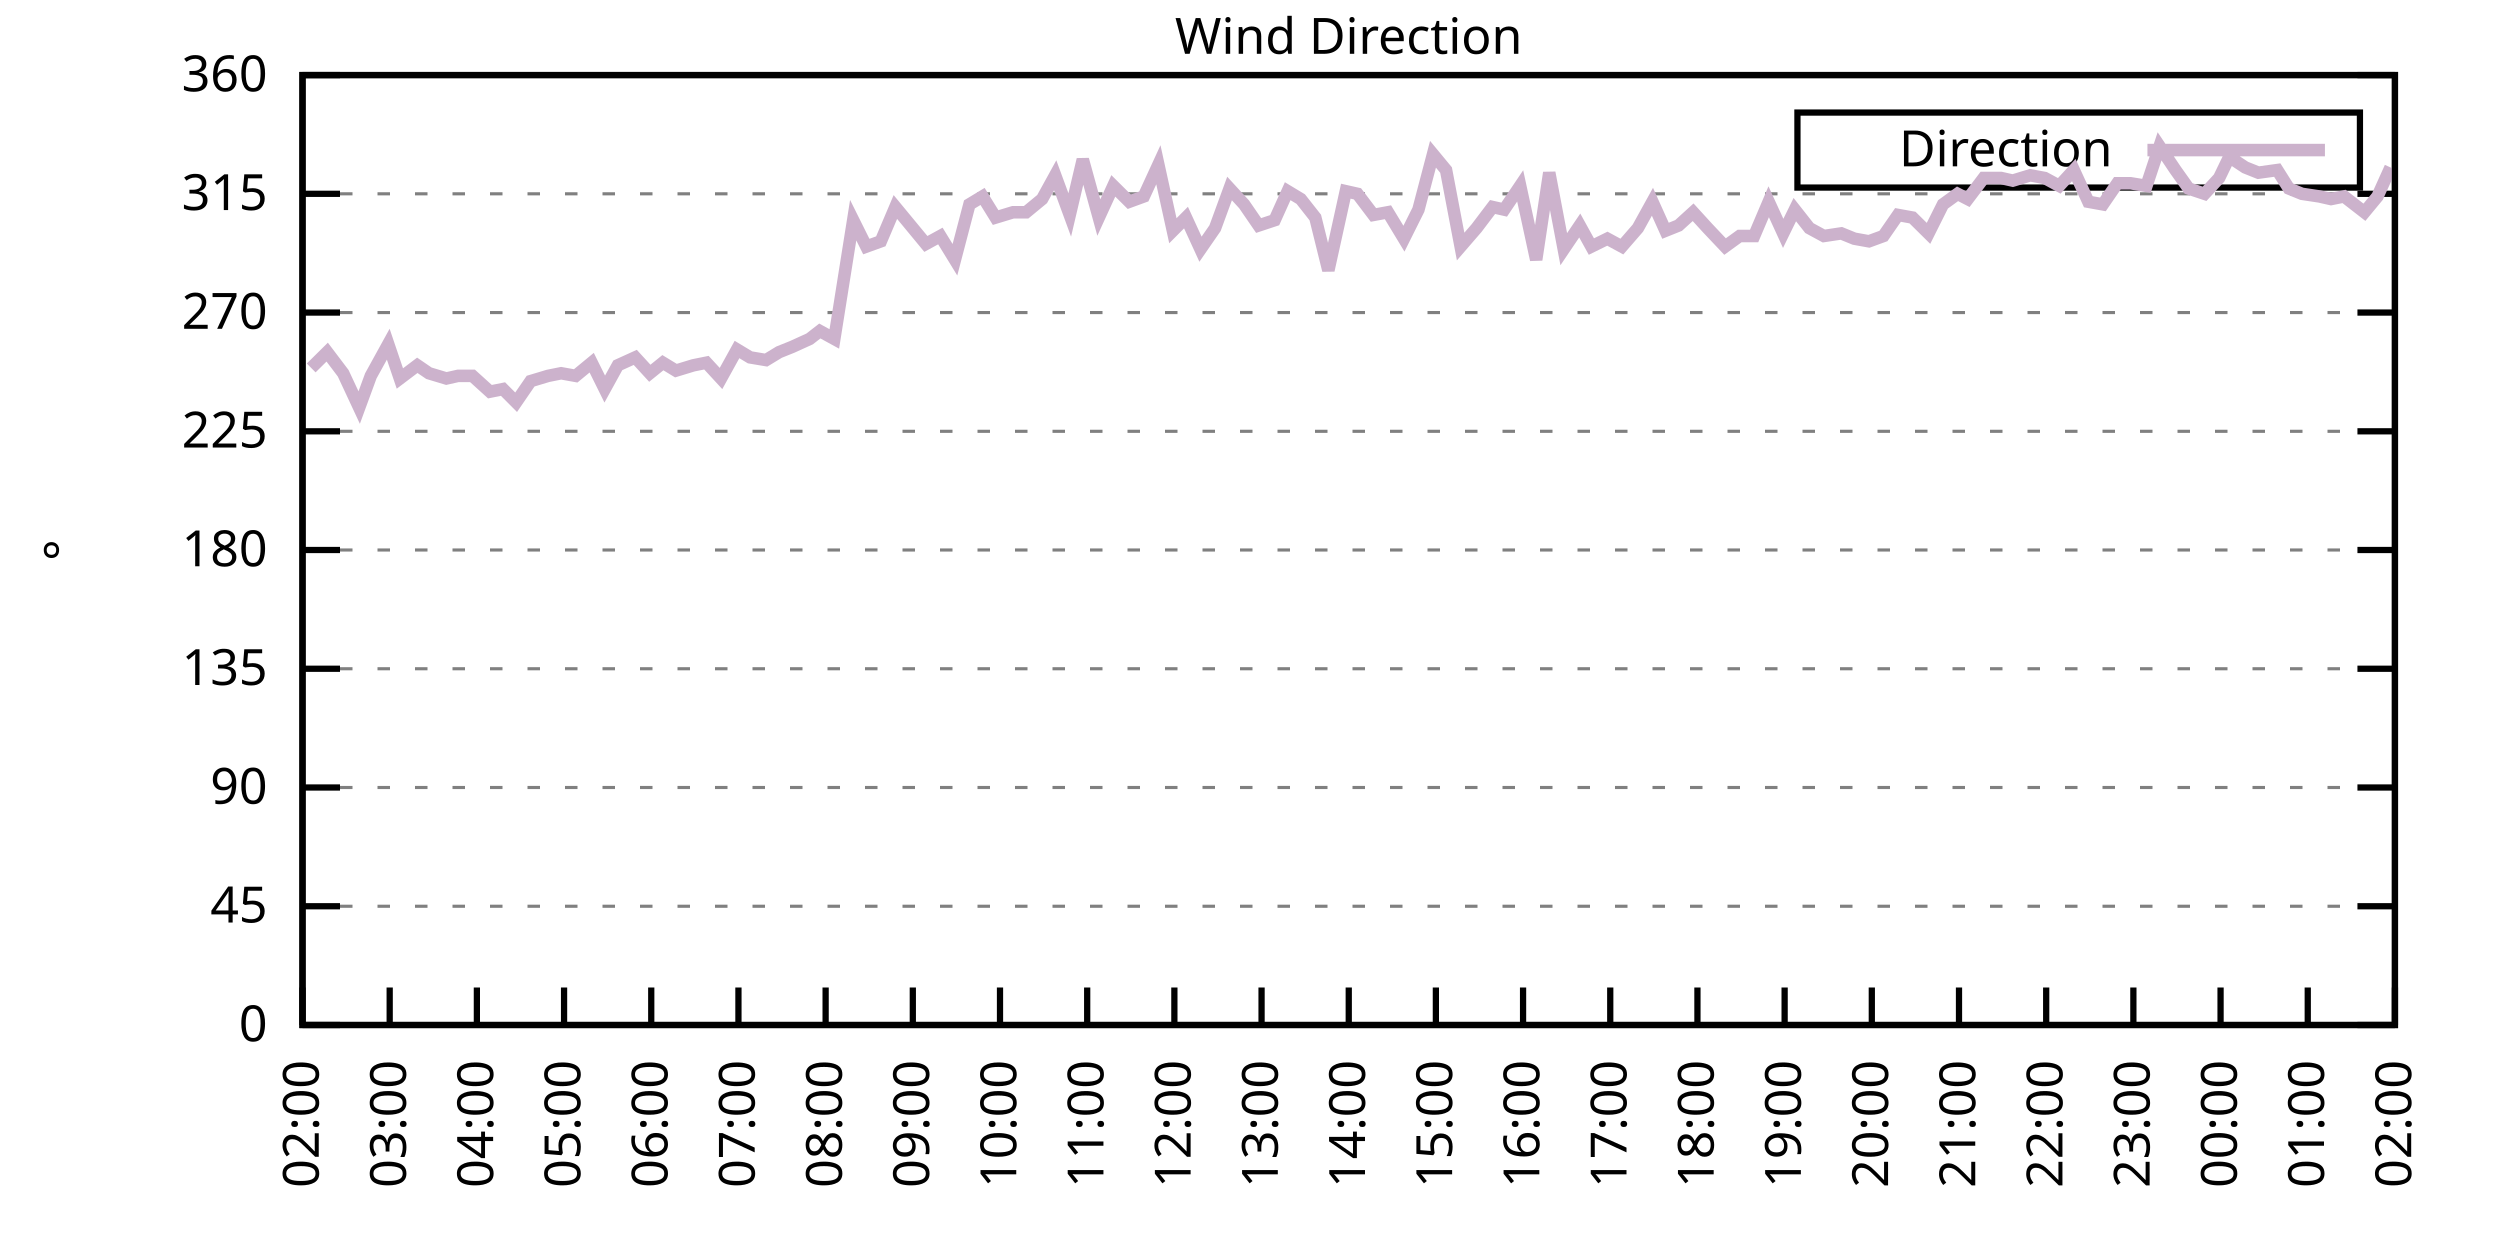
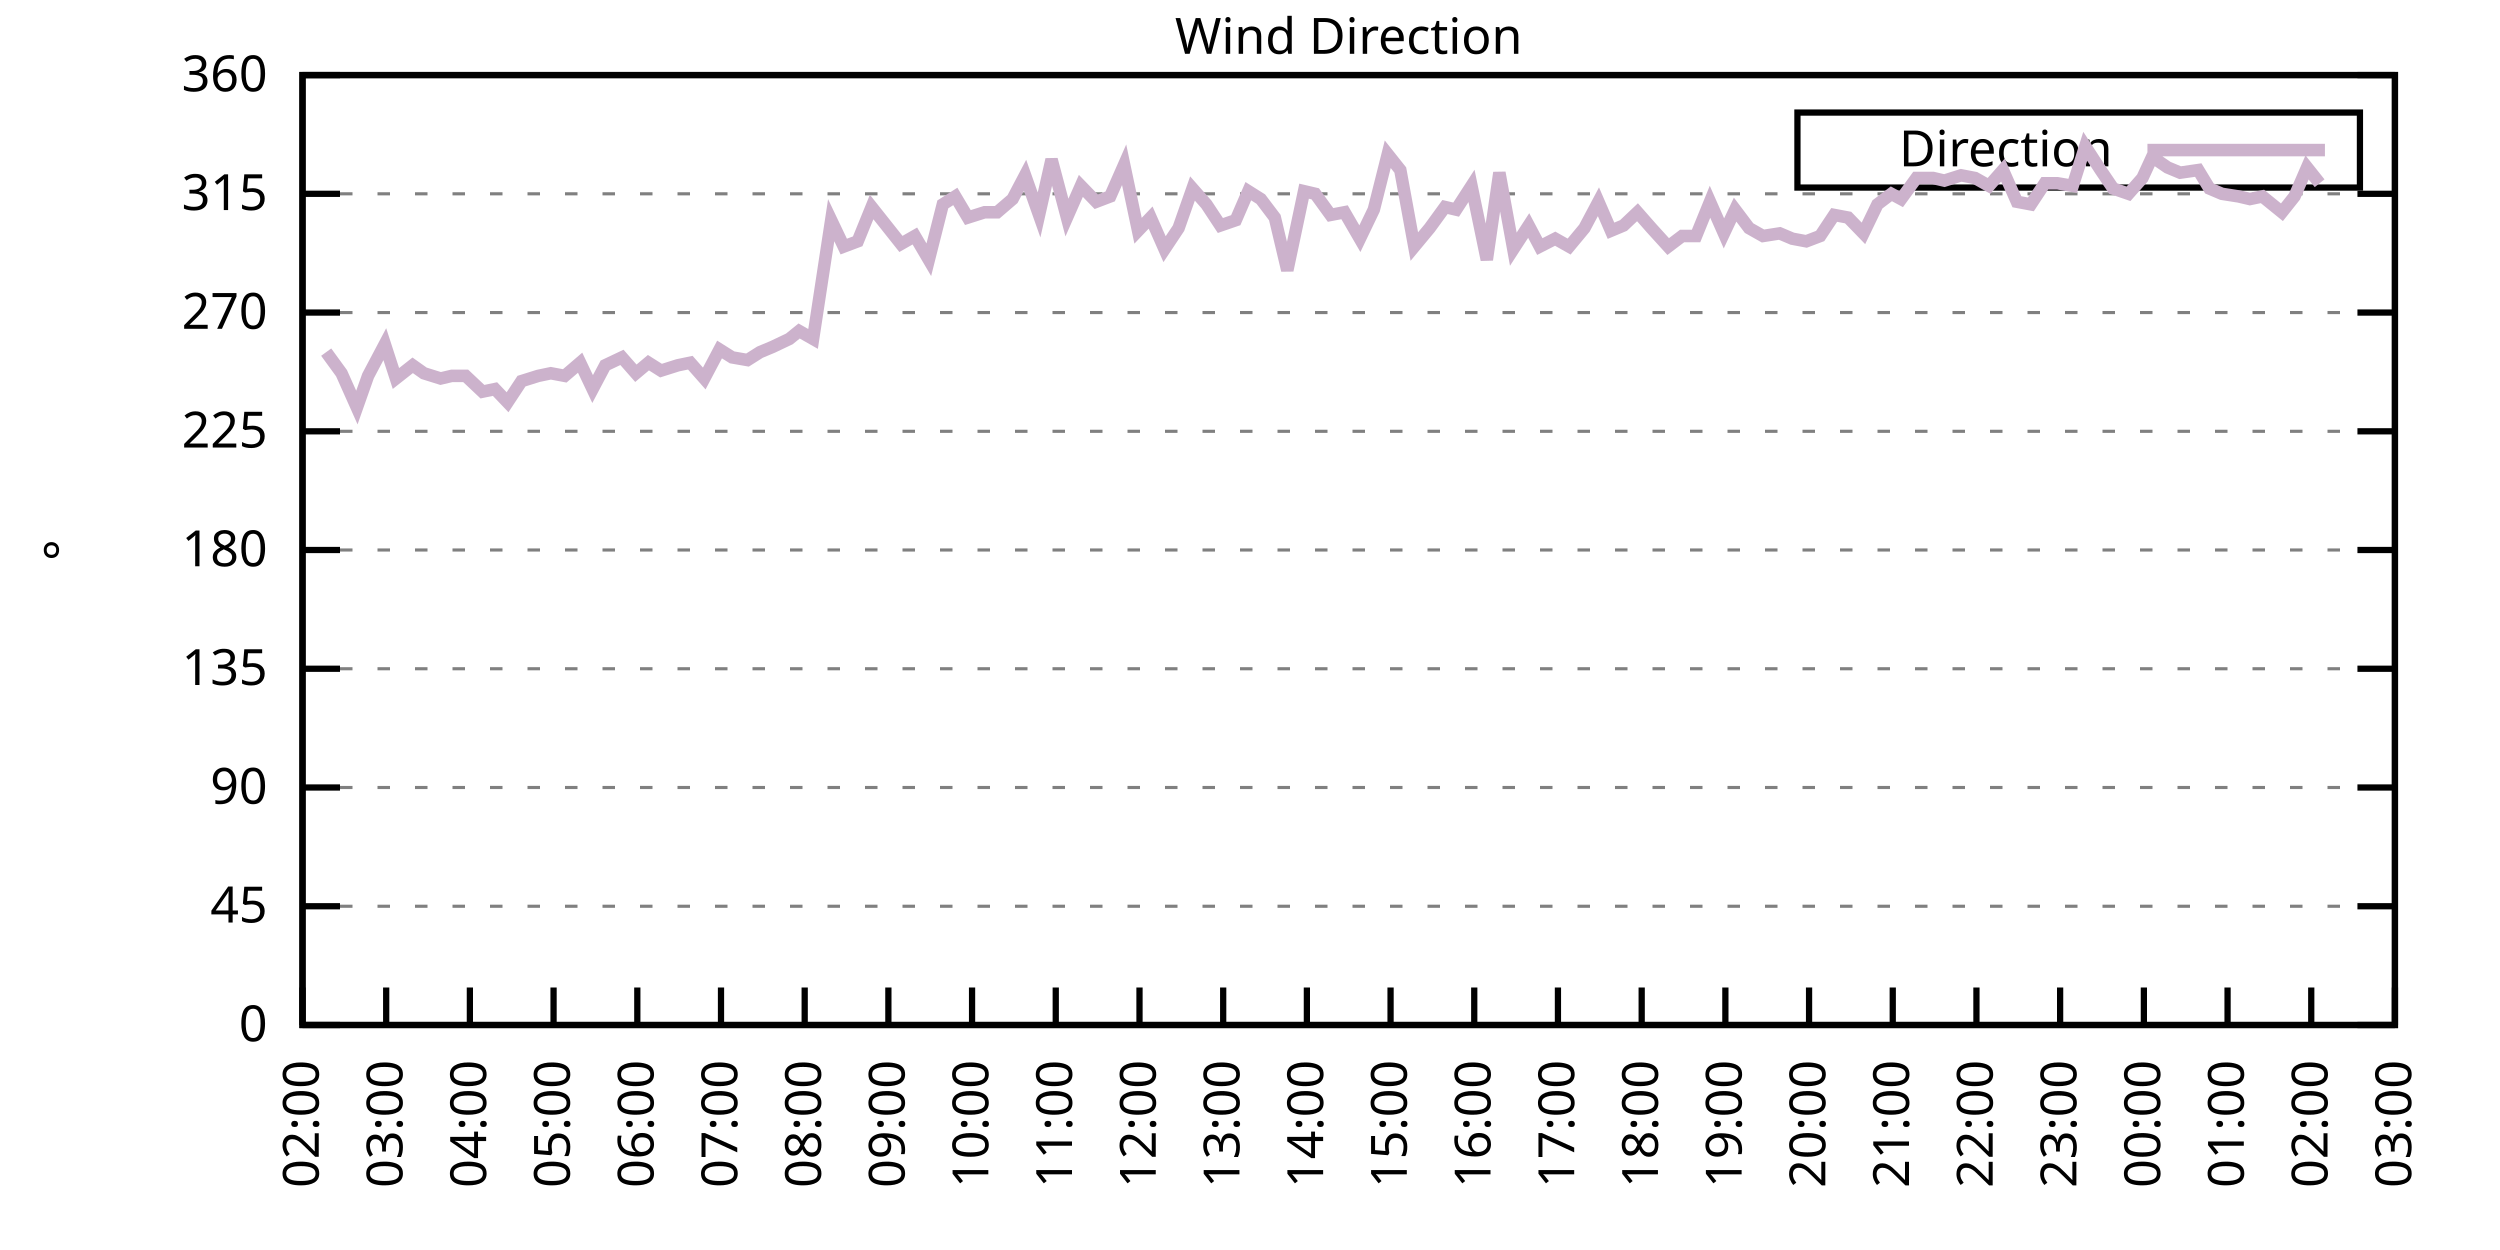
<svg xmlns="http://www.w3.org/2000/svg" xmlns:xlink="http://www.w3.org/1999/xlink" width="400" height="200" viewBox="0 0 400 200">
  <g id="gnuplot_canvas">
    <rect x="0" y="0" width="400" height="200" fill="none" />
    <defs>
      <circle id="gpDot" r="0.5" stroke-width="0.5" stroke="currentColor" />
      <path id="gpPt0" stroke-width="0.333" stroke="currentColor" d="M-1,0 h2 M0,-1 v2" />
      <path id="gpPt1" stroke-width="0.333" stroke="currentColor" d="M-1,-1 L1,1 M1,-1 L-1,1" />
      <path id="gpPt2" stroke-width="0.333" stroke="currentColor" d="M-1,0 L1,0 M0,-1 L0,1 M-1,-1 L1,1 M-1,1 L1,-1" />
      <rect id="gpPt3" stroke-width="0.333" stroke="currentColor" x="-1" y="-1" width="2" height="2" />
      <rect id="gpPt4" stroke-width="0.333" stroke="currentColor" fill="currentColor" x="-1" y="-1" width="2" height="2" />
      <circle id="gpPt5" stroke-width="0.333" stroke="currentColor" cx="0" cy="0" r="1" />
      <use xlink:href="#gpPt5" id="gpPt6" fill="currentColor" stroke="none" />
      <path id="gpPt7" stroke-width="0.333" stroke="currentColor" d="M0,-1.33 L-1.33,0.67 L1.33,0.67 z" />
      <use xlink:href="#gpPt7" id="gpPt8" fill="currentColor" stroke="none" />
      <use xlink:href="#gpPt7" id="gpPt9" stroke="currentColor" transform="rotate(180)" />
      <use xlink:href="#gpPt9" id="gpPt10" fill="currentColor" stroke="none" />
      <use xlink:href="#gpPt3" id="gpPt11" stroke="currentColor" transform="rotate(45)" />
      <use xlink:href="#gpPt11" id="gpPt12" fill="currentColor" stroke="none" />
      <path id="gpPt13" stroke-width="0.333" stroke="currentColor" d="M0,1.330 L1.265,0.411 L0.782,-1.067 L-0.782,-1.076 L-1.265,0.411 z" />
      <use xlink:href="#gpPt13" id="gpPt14" fill="currentColor" stroke="none" />
      <filter id="textbox" filterUnits="objectBoundingBox" x="0" y="0" height="1" width="1">
        <feFlood flood-color="white" flood-opacity="1" result="bgnd" />
        <feComposite in="SourceGraphic" in2="bgnd" operator="atop" />
      </filter>
      <filter id="greybox" filterUnits="objectBoundingBox" x="0" y="0" height="1" width="1">
        <feFlood flood-color="lightgrey" flood-opacity="1" result="grey" />
        <feComposite in="SourceGraphic" in2="grey" operator="atop" />
      </filter>
    </defs>
    <g fill="none" color="white" stroke="currentColor" stroke-width="1.00" stroke-linecap="butt" stroke-linejoin="miter">
</g>
    <g fill="none" color="black" stroke="currentColor" stroke-width="1.00" stroke-linecap="butt" stroke-linejoin="miter">
      <g stroke="none" shape-rendering="crispEdges">
        <polygon fill="rgb(255, 255, 255)" points="48.40,164.00 383.18,164.00 383.18,12.02 48.40,12.02 " />
      </g>
    </g>
    <g fill="none" color="black" stroke="currentColor" stroke-width="1.00" stroke-linecap="butt" stroke-linejoin="miter">
</g>
    <g fill="none" color="black" stroke="black" stroke-width="0.50" stroke-linecap="butt" stroke-linejoin="miter">
</g>
    <g fill="none" color="gray" stroke="currentColor" stroke-width="0.50" stroke-linecap="butt" stroke-linejoin="miter">
      <path stroke="gray" stroke-dasharray="2,4" class="gridline" d="M48.40,164.00 L383.19,164.00  " />
    </g>
    <g fill="none" color="gray" stroke="gray" stroke-width="1.00" stroke-linecap="butt" stroke-linejoin="miter">
</g>
    <g fill="none" color="black" stroke="currentColor" stroke-width="1.00" stroke-linecap="butt" stroke-linejoin="miter">
      <path stroke="black" d="M48.40,164.00 L54.40,164.00 M383.19,164.00 L377.19,164.00  " />
      <g transform="translate(42.80,166.60)" stroke="none" fill="black" font-family="Sans" font-size="8.00" text-anchor="end">
        <text>
          <tspan font-family="Sans"> 0</tspan>
        </text>
      </g>
    </g>
    <g fill="none" color="black" stroke="currentColor" stroke-width="1.00" stroke-linecap="butt" stroke-linejoin="miter">
</g>
    <g fill="none" color="black" stroke="black" stroke-width="0.50" stroke-linecap="butt" stroke-linejoin="miter">
</g>
    <g fill="none" color="gray" stroke="currentColor" stroke-width="0.50" stroke-linecap="butt" stroke-linejoin="miter">
      <path stroke="gray" stroke-dasharray="2,4" class="gridline" d="M48.40,145.00 L383.19,145.00  " />
    </g>
    <g fill="none" color="gray" stroke="gray" stroke-width="1.00" stroke-linecap="butt" stroke-linejoin="miter">
</g>
    <g fill="none" color="black" stroke="currentColor" stroke-width="1.00" stroke-linecap="butt" stroke-linejoin="miter">
      <path stroke="black" d="M48.40,145.00 L54.40,145.00 M383.19,145.00 L377.19,145.00  " />
      <g transform="translate(42.80,147.60)" stroke="none" fill="black" font-family="Sans" font-size="8.00" text-anchor="end">
        <text>
          <tspan font-family="Sans"> 45</tspan>
        </text>
      </g>
    </g>
    <g fill="none" color="black" stroke="currentColor" stroke-width="1.00" stroke-linecap="butt" stroke-linejoin="miter">
</g>
    <g fill="none" color="black" stroke="black" stroke-width="0.50" stroke-linecap="butt" stroke-linejoin="miter">
</g>
    <g fill="none" color="gray" stroke="currentColor" stroke-width="0.50" stroke-linecap="butt" stroke-linejoin="miter">
      <path stroke="gray" stroke-dasharray="2,4" class="gridline" d="M48.40,126.00 L383.19,126.00  " />
    </g>
    <g fill="none" color="gray" stroke="gray" stroke-width="1.00" stroke-linecap="butt" stroke-linejoin="miter">
</g>
    <g fill="none" color="black" stroke="currentColor" stroke-width="1.00" stroke-linecap="butt" stroke-linejoin="miter">
      <path stroke="black" d="M48.40,126.00 L54.40,126.00 M383.19,126.00 L377.19,126.00  " />
      <g transform="translate(42.80,128.60)" stroke="none" fill="black" font-family="Sans" font-size="8.00" text-anchor="end">
        <text>
          <tspan font-family="Sans"> 90</tspan>
        </text>
      </g>
    </g>
    <g fill="none" color="black" stroke="currentColor" stroke-width="1.00" stroke-linecap="butt" stroke-linejoin="miter">
</g>
    <g fill="none" color="black" stroke="black" stroke-width="0.50" stroke-linecap="butt" stroke-linejoin="miter">
</g>
    <g fill="none" color="gray" stroke="currentColor" stroke-width="0.50" stroke-linecap="butt" stroke-linejoin="miter">
      <path stroke="gray" stroke-dasharray="2,4" class="gridline" d="M48.40,107.00 L383.19,107.00  " />
    </g>
    <g fill="none" color="gray" stroke="gray" stroke-width="1.00" stroke-linecap="butt" stroke-linejoin="miter">
</g>
    <g fill="none" color="black" stroke="currentColor" stroke-width="1.00" stroke-linecap="butt" stroke-linejoin="miter">
      <path stroke="black" d="M48.40,107.00 L54.40,107.00 M383.19,107.00 L377.19,107.00  " />
      <g transform="translate(42.80,109.60)" stroke="none" fill="black" font-family="Sans" font-size="8.00" text-anchor="end">
        <text>
          <tspan font-family="Sans"> 135</tspan>
        </text>
      </g>
    </g>
    <g fill="none" color="black" stroke="currentColor" stroke-width="1.00" stroke-linecap="butt" stroke-linejoin="miter">
</g>
    <g fill="none" color="black" stroke="black" stroke-width="0.50" stroke-linecap="butt" stroke-linejoin="miter">
</g>
    <g fill="none" color="gray" stroke="currentColor" stroke-width="0.50" stroke-linecap="butt" stroke-linejoin="miter">
      <path stroke="gray" stroke-dasharray="2,4" class="gridline" d="M48.40,88.00 L383.19,88.00  " />
    </g>
    <g fill="none" color="gray" stroke="gray" stroke-width="1.00" stroke-linecap="butt" stroke-linejoin="miter">
</g>
    <g fill="none" color="black" stroke="currentColor" stroke-width="1.00" stroke-linecap="butt" stroke-linejoin="miter">
      <path stroke="black" d="M48.40,88.00 L54.40,88.00 M383.19,88.00 L377.19,88.00  " />
      <g transform="translate(42.80,90.60)" stroke="none" fill="black" font-family="Sans" font-size="8.00" text-anchor="end">
        <text>
          <tspan font-family="Sans"> 180</tspan>
        </text>
      </g>
    </g>
    <g fill="none" color="black" stroke="currentColor" stroke-width="1.00" stroke-linecap="butt" stroke-linejoin="miter">
</g>
    <g fill="none" color="black" stroke="black" stroke-width="0.50" stroke-linecap="butt" stroke-linejoin="miter">
</g>
    <g fill="none" color="gray" stroke="currentColor" stroke-width="0.50" stroke-linecap="butt" stroke-linejoin="miter">
      <path stroke="gray" stroke-dasharray="2,4" class="gridline" d="M48.40,69.01 L383.19,69.01  " />
    </g>
    <g fill="none" color="gray" stroke="gray" stroke-width="1.00" stroke-linecap="butt" stroke-linejoin="miter">
</g>
    <g fill="none" color="black" stroke="currentColor" stroke-width="1.00" stroke-linecap="butt" stroke-linejoin="miter">
      <path stroke="black" d="M48.40,69.01 L54.40,69.01 M383.19,69.01 L377.19,69.01  " />
      <g transform="translate(42.80,71.61)" stroke="none" fill="black" font-family="Sans" font-size="8.00" text-anchor="end">
        <text>
          <tspan font-family="Sans"> 225</tspan>
        </text>
      </g>
    </g>
    <g fill="none" color="black" stroke="currentColor" stroke-width="1.00" stroke-linecap="butt" stroke-linejoin="miter">
</g>
    <g fill="none" color="black" stroke="black" stroke-width="0.50" stroke-linecap="butt" stroke-linejoin="miter">
</g>
    <g fill="none" color="gray" stroke="currentColor" stroke-width="0.50" stroke-linecap="butt" stroke-linejoin="miter">
      <path stroke="gray" stroke-dasharray="2,4" class="gridline" d="M48.40,50.01 L383.19,50.01  " />
    </g>
    <g fill="none" color="gray" stroke="gray" stroke-width="1.00" stroke-linecap="butt" stroke-linejoin="miter">
</g>
    <g fill="none" color="black" stroke="currentColor" stroke-width="1.00" stroke-linecap="butt" stroke-linejoin="miter">
      <path stroke="black" d="M48.40,50.01 L54.40,50.01 M383.19,50.01 L377.19,50.01  " />
      <g transform="translate(42.80,52.61)" stroke="none" fill="black" font-family="Sans" font-size="8.00" text-anchor="end">
        <text>
          <tspan font-family="Sans"> 270</tspan>
        </text>
      </g>
    </g>
    <g fill="none" color="black" stroke="currentColor" stroke-width="1.00" stroke-linecap="butt" stroke-linejoin="miter">
</g>
    <g fill="none" color="black" stroke="black" stroke-width="0.50" stroke-linecap="butt" stroke-linejoin="miter">
</g>
    <g fill="none" color="gray" stroke="currentColor" stroke-width="0.50" stroke-linecap="butt" stroke-linejoin="miter">
      <path stroke="gray" stroke-dasharray="2,4" class="gridline" d="M48.40,31.01 L383.19,31.01  " />
    </g>
    <g fill="none" color="gray" stroke="gray" stroke-width="1.00" stroke-linecap="butt" stroke-linejoin="miter">
</g>
    <g fill="none" color="black" stroke="currentColor" stroke-width="1.00" stroke-linecap="butt" stroke-linejoin="miter">
      <path stroke="black" d="M48.40,31.01 L54.40,31.01 M383.19,31.01 L377.19,31.01  " />
      <g transform="translate(42.80,33.61)" stroke="none" fill="black" font-family="Sans" font-size="8.00" text-anchor="end">
        <text>
          <tspan font-family="Sans"> 315</tspan>
        </text>
      </g>
    </g>
    <g fill="none" color="black" stroke="currentColor" stroke-width="1.00" stroke-linecap="butt" stroke-linejoin="miter">
</g>
    <g fill="none" color="black" stroke="black" stroke-width="0.50" stroke-linecap="butt" stroke-linejoin="miter">
</g>
    <g fill="none" color="gray" stroke="currentColor" stroke-width="0.50" stroke-linecap="butt" stroke-linejoin="miter">
      <path stroke="gray" stroke-dasharray="2,4" class="gridline" d="M48.40,12.01 L383.19,12.01  " />
    </g>
    <g fill="none" color="gray" stroke="gray" stroke-width="1.00" stroke-linecap="butt" stroke-linejoin="miter">
</g>
    <g fill="none" color="black" stroke="currentColor" stroke-width="1.00" stroke-linecap="butt" stroke-linejoin="miter">
      <path stroke="black" d="M48.40,12.01 L54.40,12.01 M383.19,12.01 L377.19,12.01  " />
      <g transform="translate(42.80,14.61)" stroke="none" fill="black" font-family="Sans" font-size="8.00" text-anchor="end">
        <text>
          <tspan font-family="Sans"> 360</tspan>
        </text>
      </g>
    </g>
    <g fill="none" color="black" stroke="currentColor" stroke-width="1.00" stroke-linecap="butt" stroke-linejoin="miter">
      <path stroke="black" d="M48.40,164.00 L48.40,158.00  " />
      <g transform="translate(51.00,169.60) rotate(270.00)" stroke="none" fill="black" font-family="Sans" font-size="8.00" text-anchor="end">
        <text>
          <tspan font-family="Sans">02:00</tspan>
        </text>
      </g>
    </g>
    <g fill="none" color="black" stroke="currentColor" stroke-width="1.00" stroke-linecap="butt" stroke-linejoin="miter">
-       <path stroke="black" d="M62.35,164.00 L62.35,158.00  " />
-       <g transform="translate(64.95,169.60) rotate(270.00)" stroke="none" fill="black" font-family="Sans" font-size="8.00" text-anchor="end">
+       <path stroke="black" d="M61.79,164.00 L61.79,158.00  " />
+       <g transform="translate(64.39,169.60) rotate(270.00)" stroke="none" fill="black" font-family="Sans" font-size="8.00" text-anchor="end">
        <text>
          <tspan font-family="Sans">03:00</tspan>
        </text>
      </g>
    </g>
    <g fill="none" color="black" stroke="currentColor" stroke-width="1.00" stroke-linecap="butt" stroke-linejoin="miter">
-       <path stroke="black" d="M76.30,164.00 L76.30,158.00  " />
-       <g transform="translate(78.90,169.60) rotate(270.00)" stroke="none" fill="black" font-family="Sans" font-size="8.00" text-anchor="end">
+       <path stroke="black" d="M75.18,164.00 L75.18,158.00  " />
+       <g transform="translate(77.78,169.60) rotate(270.00)" stroke="none" fill="black" font-family="Sans" font-size="8.00" text-anchor="end">
        <text>
          <tspan font-family="Sans">04:00</tspan>
        </text>
      </g>
    </g>
    <g fill="none" color="black" stroke="currentColor" stroke-width="1.00" stroke-linecap="butt" stroke-linejoin="miter">
-       <path stroke="black" d="M90.25,164.00 L90.25,158.00  " />
-       <g transform="translate(92.85,169.60) rotate(270.00)" stroke="none" fill="black" font-family="Sans" font-size="8.00" text-anchor="end">
+       <path stroke="black" d="M88.57,164.00 L88.57,158.00  " />
+       <g transform="translate(91.17,169.60) rotate(270.00)" stroke="none" fill="black" font-family="Sans" font-size="8.00" text-anchor="end">
        <text>
          <tspan font-family="Sans">05:00</tspan>
        </text>
      </g>
    </g>
    <g fill="none" color="black" stroke="currentColor" stroke-width="1.00" stroke-linecap="butt" stroke-linejoin="miter">
-       <path stroke="black" d="M104.20,164.00 L104.20,158.00  " />
-       <g transform="translate(106.80,169.60) rotate(270.00)" stroke="none" fill="black" font-family="Sans" font-size="8.00" text-anchor="end">
+       <path stroke="black" d="M101.97,164.00 L101.97,158.00  " />
+       <g transform="translate(104.57,169.60) rotate(270.00)" stroke="none" fill="black" font-family="Sans" font-size="8.00" text-anchor="end">
        <text>
          <tspan font-family="Sans">06:00</tspan>
        </text>
      </g>
    </g>
    <g fill="none" color="black" stroke="currentColor" stroke-width="1.00" stroke-linecap="butt" stroke-linejoin="miter">
-       <path stroke="black" d="M118.15,164.00 L118.15,158.00  " />
-       <g transform="translate(120.75,169.60) rotate(270.00)" stroke="none" fill="black" font-family="Sans" font-size="8.00" text-anchor="end">
+       <path stroke="black" d="M115.36,164.00 L115.36,158.00  " />
+       <g transform="translate(117.96,169.60) rotate(270.00)" stroke="none" fill="black" font-family="Sans" font-size="8.00" text-anchor="end">
        <text>
          <tspan font-family="Sans">07:00</tspan>
        </text>
      </g>
    </g>
    <g fill="none" color="black" stroke="currentColor" stroke-width="1.00" stroke-linecap="butt" stroke-linejoin="miter">
-       <path stroke="black" d="M132.10,164.00 L132.10,158.00  " />
-       <g transform="translate(134.70,169.60) rotate(270.00)" stroke="none" fill="black" font-family="Sans" font-size="8.00" text-anchor="end">
+       <path stroke="black" d="M128.75,164.00 L128.75,158.00  " />
+       <g transform="translate(131.35,169.60) rotate(270.00)" stroke="none" fill="black" font-family="Sans" font-size="8.00" text-anchor="end">
        <text>
          <tspan font-family="Sans">08:00</tspan>
        </text>
      </g>
    </g>
    <g fill="none" color="black" stroke="currentColor" stroke-width="1.00" stroke-linecap="butt" stroke-linejoin="miter">
-       <path stroke="black" d="M146.05,164.00 L146.05,158.00  " />
-       <g transform="translate(148.65,169.60) rotate(270.00)" stroke="none" fill="black" font-family="Sans" font-size="8.00" text-anchor="end">
+       <path stroke="black" d="M142.14,164.00 L142.14,158.00  " />
+       <g transform="translate(144.74,169.60) rotate(270.00)" stroke="none" fill="black" font-family="Sans" font-size="8.00" text-anchor="end">
        <text>
          <tspan font-family="Sans">09:00</tspan>
        </text>
      </g>
    </g>
    <g fill="none" color="black" stroke="currentColor" stroke-width="1.00" stroke-linecap="butt" stroke-linejoin="miter">
-       <path stroke="black" d="M160.00,164.00 L160.00,158.00  " />
-       <g transform="translate(162.60,169.60) rotate(270.00)" stroke="none" fill="black" font-family="Sans" font-size="8.00" text-anchor="end">
+       <path stroke="black" d="M155.53,164.00 L155.53,158.00  " />
+       <g transform="translate(158.13,169.60) rotate(270.00)" stroke="none" fill="black" font-family="Sans" font-size="8.00" text-anchor="end">
        <text>
          <tspan font-family="Sans">10:00</tspan>
        </text>
      </g>
    </g>
    <g fill="none" color="black" stroke="currentColor" stroke-width="1.00" stroke-linecap="butt" stroke-linejoin="miter">
-       <path stroke="black" d="M173.95,164.00 L173.95,158.00  " />
-       <g transform="translate(176.55,169.60) rotate(270.00)" stroke="none" fill="black" font-family="Sans" font-size="8.00" text-anchor="end">
+       <path stroke="black" d="M168.92,164.00 L168.92,158.00  " />
+       <g transform="translate(171.52,169.60) rotate(270.00)" stroke="none" fill="black" font-family="Sans" font-size="8.00" text-anchor="end">
        <text>
          <tspan font-family="Sans">11:00</tspan>
        </text>
      </g>
    </g>
    <g fill="none" color="black" stroke="currentColor" stroke-width="1.00" stroke-linecap="butt" stroke-linejoin="miter">
-       <path stroke="black" d="M187.90,164.00 L187.90,158.00  " />
-       <g transform="translate(190.50,169.60) rotate(270.00)" stroke="none" fill="black" font-family="Sans" font-size="8.00" text-anchor="end">
+       <path stroke="black" d="M182.32,164.00 L182.32,158.00  " />
+       <g transform="translate(184.92,169.60) rotate(270.00)" stroke="none" fill="black" font-family="Sans" font-size="8.00" text-anchor="end">
        <text>
          <tspan font-family="Sans">12:00</tspan>
        </text>
      </g>
    </g>
    <g fill="none" color="black" stroke="currentColor" stroke-width="1.00" stroke-linecap="butt" stroke-linejoin="miter">
-       <path stroke="black" d="M201.85,164.00 L201.85,158.00  " />
-       <g transform="translate(204.45,169.60) rotate(270.00)" stroke="none" fill="black" font-family="Sans" font-size="8.00" text-anchor="end">
+       <path stroke="black" d="M195.71,164.00 L195.71,158.00  " />
+       <g transform="translate(198.31,169.60) rotate(270.00)" stroke="none" fill="black" font-family="Sans" font-size="8.00" text-anchor="end">
        <text>
          <tspan font-family="Sans">13:00</tspan>
        </text>
      </g>
    </g>
    <g fill="none" color="black" stroke="currentColor" stroke-width="1.00" stroke-linecap="butt" stroke-linejoin="miter">
-       <path stroke="black" d="M215.80,164.00 L215.80,158.00  " />
-       <g transform="translate(218.40,169.60) rotate(270.00)" stroke="none" fill="black" font-family="Sans" font-size="8.00" text-anchor="end">
+       <path stroke="black" d="M209.10,164.00 L209.10,158.00  " />
+       <g transform="translate(211.70,169.60) rotate(270.00)" stroke="none" fill="black" font-family="Sans" font-size="8.00" text-anchor="end">
        <text>
          <tspan font-family="Sans">14:00</tspan>
        </text>
      </g>
    </g>
    <g fill="none" color="black" stroke="currentColor" stroke-width="1.00" stroke-linecap="butt" stroke-linejoin="miter">
-       <path stroke="black" d="M229.74,164.00 L229.74,158.00  " />
-       <g transform="translate(232.34,169.60) rotate(270.00)" stroke="none" fill="black" font-family="Sans" font-size="8.00" text-anchor="end">
+       <path stroke="black" d="M222.49,164.00 L222.49,158.00  " />
+       <g transform="translate(225.09,169.60) rotate(270.00)" stroke="none" fill="black" font-family="Sans" font-size="8.00" text-anchor="end">
        <text>
          <tspan font-family="Sans">15:00</tspan>
        </text>
      </g>
    </g>
    <g fill="none" color="black" stroke="currentColor" stroke-width="1.00" stroke-linecap="butt" stroke-linejoin="miter">
-       <path stroke="black" d="M243.69,164.00 L243.69,158.00  " />
-       <g transform="translate(246.29,169.60) rotate(270.00)" stroke="none" fill="black" font-family="Sans" font-size="8.00" text-anchor="end">
+       <path stroke="black" d="M235.88,164.00 L235.88,158.00  " />
+       <g transform="translate(238.48,169.60) rotate(270.00)" stroke="none" fill="black" font-family="Sans" font-size="8.00" text-anchor="end">
        <text>
          <tspan font-family="Sans">16:00</tspan>
        </text>
      </g>
    </g>
    <g fill="none" color="black" stroke="currentColor" stroke-width="1.00" stroke-linecap="butt" stroke-linejoin="miter">
-       <path stroke="black" d="M257.64,164.00 L257.64,158.00  " />
-       <g transform="translate(260.24,169.60) rotate(270.00)" stroke="none" fill="black" font-family="Sans" font-size="8.00" text-anchor="end">
+       <path stroke="black" d="M249.27,164.00 L249.27,158.00  " />
+       <g transform="translate(251.87,169.60) rotate(270.00)" stroke="none" fill="black" font-family="Sans" font-size="8.00" text-anchor="end">
        <text>
          <tspan font-family="Sans">17:00</tspan>
        </text>
      </g>
    </g>
    <g fill="none" color="black" stroke="currentColor" stroke-width="1.00" stroke-linecap="butt" stroke-linejoin="miter">
-       <path stroke="black" d="M271.59,164.00 L271.59,158.00  " />
-       <g transform="translate(274.19,169.60) rotate(270.00)" stroke="none" fill="black" font-family="Sans" font-size="8.00" text-anchor="end">
+       <path stroke="black" d="M262.67,164.00 L262.67,158.00  " />
+       <g transform="translate(265.27,169.60) rotate(270.00)" stroke="none" fill="black" font-family="Sans" font-size="8.00" text-anchor="end">
        <text>
          <tspan font-family="Sans">18:00</tspan>
        </text>
      </g>
    </g>
    <g fill="none" color="black" stroke="currentColor" stroke-width="1.00" stroke-linecap="butt" stroke-linejoin="miter">
-       <path stroke="black" d="M285.54,164.00 L285.54,158.00  " />
-       <g transform="translate(288.14,169.60) rotate(270.00)" stroke="none" fill="black" font-family="Sans" font-size="8.00" text-anchor="end">
+       <path stroke="black" d="M276.06,164.00 L276.06,158.00  " />
+       <g transform="translate(278.66,169.60) rotate(270.00)" stroke="none" fill="black" font-family="Sans" font-size="8.00" text-anchor="end">
        <text>
          <tspan font-family="Sans">19:00</tspan>
        </text>
      </g>
    </g>
    <g fill="none" color="black" stroke="currentColor" stroke-width="1.00" stroke-linecap="butt" stroke-linejoin="miter">
-       <path stroke="black" d="M299.49,164.00 L299.49,158.00  " />
-       <g transform="translate(302.09,169.60) rotate(270.00)" stroke="none" fill="black" font-family="Sans" font-size="8.00" text-anchor="end">
+       <path stroke="black" d="M289.45,164.00 L289.45,158.00  " />
+       <g transform="translate(292.05,169.60) rotate(270.00)" stroke="none" fill="black" font-family="Sans" font-size="8.00" text-anchor="end">
        <text>
          <tspan font-family="Sans">20:00</tspan>
        </text>
      </g>
    </g>
    <g fill="none" color="black" stroke="currentColor" stroke-width="1.00" stroke-linecap="butt" stroke-linejoin="miter">
-       <path stroke="black" d="M313.44,164.00 L313.44,158.00  " />
-       <g transform="translate(316.04,169.60) rotate(270.00)" stroke="none" fill="black" font-family="Sans" font-size="8.00" text-anchor="end">
+       <path stroke="black" d="M302.84,164.00 L302.84,158.00  " />
+       <g transform="translate(305.44,169.60) rotate(270.00)" stroke="none" fill="black" font-family="Sans" font-size="8.00" text-anchor="end">
        <text>
          <tspan font-family="Sans">21:00</tspan>
        </text>
      </g>
    </g>
    <g fill="none" color="black" stroke="currentColor" stroke-width="1.00" stroke-linecap="butt" stroke-linejoin="miter">
-       <path stroke="black" d="M327.39,164.00 L327.39,158.00  " />
-       <g transform="translate(329.99,169.60) rotate(270.00)" stroke="none" fill="black" font-family="Sans" font-size="8.00" text-anchor="end">
+       <path stroke="black" d="M316.23,164.00 L316.23,158.00  " />
+       <g transform="translate(318.83,169.60) rotate(270.00)" stroke="none" fill="black" font-family="Sans" font-size="8.00" text-anchor="end">
        <text>
          <tspan font-family="Sans">22:00</tspan>
        </text>
      </g>
    </g>
    <g fill="none" color="black" stroke="currentColor" stroke-width="1.00" stroke-linecap="butt" stroke-linejoin="miter">
-       <path stroke="black" d="M341.34,164.00 L341.34,158.00  " />
-       <g transform="translate(343.94,169.60) rotate(270.00)" stroke="none" fill="black" font-family="Sans" font-size="8.00" text-anchor="end">
+       <path stroke="black" d="M329.62,164.00 L329.62,158.00  " />
+       <g transform="translate(332.22,169.60) rotate(270.00)" stroke="none" fill="black" font-family="Sans" font-size="8.00" text-anchor="end">
        <text>
          <tspan font-family="Sans">23:00</tspan>
        </text>
      </g>
    </g>
    <g fill="none" color="black" stroke="currentColor" stroke-width="1.00" stroke-linecap="butt" stroke-linejoin="miter">
-       <path stroke="black" d="M355.29,164.00 L355.29,158.00  " />
-       <g transform="translate(357.89,169.60) rotate(270.00)" stroke="none" fill="black" font-family="Sans" font-size="8.00" text-anchor="end">
+       <path stroke="black" d="M343.02,164.00 L343.02,158.00  " />
+       <g transform="translate(345.62,169.60) rotate(270.00)" stroke="none" fill="black" font-family="Sans" font-size="8.00" text-anchor="end">
        <text>
          <tspan font-family="Sans">00:00</tspan>
        </text>
      </g>
    </g>
    <g fill="none" color="black" stroke="currentColor" stroke-width="1.00" stroke-linecap="butt" stroke-linejoin="miter">
-       <path stroke="black" d="M369.24,164.00 L369.24,158.00  " />
-       <g transform="translate(371.84,169.60) rotate(270.00)" stroke="none" fill="black" font-family="Sans" font-size="8.00" text-anchor="end">
+       <path stroke="black" d="M356.41,164.00 L356.41,158.00  " />
+       <g transform="translate(359.01,169.60) rotate(270.00)" stroke="none" fill="black" font-family="Sans" font-size="8.00" text-anchor="end">
        <text>
          <tspan font-family="Sans">01:00</tspan>
+         </text>
+       </g>
+     </g>
+     <g fill="none" color="black" stroke="currentColor" stroke-width="1.00" stroke-linecap="butt" stroke-linejoin="miter">
+       <path stroke="black" d="M369.80,164.00 L369.80,158.00  " />
+       <g transform="translate(372.40,169.60) rotate(270.00)" stroke="none" fill="black" font-family="Sans" font-size="8.00" text-anchor="end">
+         <text>
+           <tspan font-family="Sans">02:00</tspan>
        </text>
      </g>
    </g>
    <g fill="none" color="black" stroke="currentColor" stroke-width="1.00" stroke-linecap="butt" stroke-linejoin="miter">
      <path stroke="black" d="M383.19,164.00 L383.19,158.00  " />
      <g transform="translate(385.79,169.60) rotate(270.00)" stroke="none" fill="black" font-family="Sans" font-size="8.00" text-anchor="end">
        <text>
-           <tspan font-family="Sans">02:00</tspan>
+           <tspan font-family="Sans">03:00</tspan>
        </text>
      </g>
    </g>
    <g fill="none" color="black" stroke="currentColor" stroke-width="1.00" stroke-linecap="butt" stroke-linejoin="miter">
</g>
    <g fill="none" color="black" stroke="currentColor" stroke-width="1.00" stroke-linecap="butt" stroke-linejoin="miter">
      <path stroke="black" d="M48.40,12.01 L48.40,164.00 L383.19,164.00 L383.19,12.01 L48.40,12.01 Z  " />
    </g>
    <g fill="none" color="black" stroke="currentColor" stroke-width="1.00" stroke-linecap="butt" stroke-linejoin="miter">
</g>
    <g fill="none" color="black" stroke="currentColor" stroke-width="1.00" stroke-linecap="butt" stroke-linejoin="miter">
      <path stroke="black" d="M287.59,30.01 L287.59,18.01 L377.59,18.01 L377.59,30.01 L287.59,30.01 Z  " />
    </g>
    <g id="Wind_direction_plot_1">
      <g fill="none" color="white" stroke="black" stroke-width="2.00" stroke-linecap="butt" stroke-linejoin="miter">
</g>
      <g fill="none" color="black" stroke="currentColor" stroke-width="2.00" stroke-linecap="butt" stroke-linejoin="miter">
        <g transform="translate(337.99,26.61)" stroke="none" fill="black" font-family="Sans" font-size="8.00" text-anchor="end">
          <text>
            <tspan font-family="Sans">Direction</tspan>
          </text>
        </g>
      </g>
      <g fill="none" color="black" stroke="currentColor" stroke-width="2.00" stroke-linecap="butt" stroke-linejoin="miter">
-         <path stroke="rgb(204, 178, 204)" d="M343.59,24.01 L371.99,24.01 M49.79,58.87 L52.35,56.34 L54.91,59.72 L57.47,65.21 L59.33,60.14 L62.12,55.07   L63.98,60.56 L66.77,58.45 L68.63,59.72 L71.42,60.56 L73.28,60.14 L75.60,60.14 L78.39,62.67 L80.48,62.25   L82.58,64.36 L84.90,60.98 L87.69,60.14 L89.78,59.72 L92.11,60.14 L94.67,58.03 L96.76,62.25 L98.85,58.45   L101.64,57.18 L103.97,59.72 L106.06,58.03 L108.15,59.30 L110.94,58.45 L113.03,58.03 L115.36,60.56 L117.92,55.92   L120.01,57.18 L122.57,57.61 L124.66,56.34 L126.75,55.50 L129.54,54.23 L131.17,52.96 L133.49,54.23 L136.51,35.23   L138.61,39.45 L140.93,38.61 L143.26,33.12 L148.14,39.03 L150.46,37.76 L152.79,41.56 L155.11,32.70 L157.21,31.43   L159.30,34.81 L162.09,33.96 L164.18,33.96 L166.74,31.85 L168.83,28.05 L171.16,34.39 L173.25,25.52 L175.81,34.81   L178.13,29.74 L180.69,32.28 L183.01,31.43 L185.34,26.36 L187.66,36.92 L189.76,34.81 L192.08,39.87 L194.41,36.50   L196.73,30.16 L199.06,32.70 L201.38,36.08 L203.94,35.23 L206.03,30.59 L208.12,31.85 L210.45,34.81 L212.54,43.25   L215.33,30.59 L217.19,31.01 L219.75,34.39 L222.07,33.96 L224.63,38.19 L226.95,33.54 L229.28,24.68 L231.37,27.21   L233.70,39.45 L236.25,36.50 L238.81,33.12 L240.67,33.54 L243.23,29.74 L245.79,41.56 L247.88,27.63 L250.20,39.87   L252.76,36.08 L254.62,39.45 L257.18,38.19 L259.50,39.45 L262.06,36.50 L264.39,32.28 L266.48,36.92 L268.57,36.08   L270.90,33.96 L273.22,36.50 L276.01,39.45 L278.34,37.76 L280.66,37.76 L282.99,32.28 L285.31,37.34 L287.17,33.54   L289.50,36.50 L291.82,37.76 L294.61,37.34 L296.70,38.19 L299.03,38.61 L301.35,37.76 L303.68,34.39 L306.00,34.81   L308.56,37.34 L310.88,32.70 L313.21,31.01 L314.84,31.85 L317.39,28.48 L320.18,28.48 L322.04,28.90 L324.83,28.05   L327.16,28.48 L329.48,29.74 L331.81,27.21 L334.13,32.28 L336.46,32.70 L338.78,29.32 L340.88,29.32 L343.43,29.74   L345.53,23.41 L348.08,27.21 L350.18,30.16 L352.73,31.01 L355.06,28.48 L356.69,25.10 L359.24,26.79 L361.34,27.63   L364.36,27.21 L366.22,30.16 L368.31,31.01 L371.10,31.43 L372.96,31.85 L375.05,31.43 L378.31,33.96 L380.40,31.43   L382.49,26.79  " />
+         <path stroke="rgb(204, 178, 204)" d="M343.59,24.01 L371.99,24.01 M52.19,56.34 L54.65,59.72 L57.10,65.21 L58.89,60.14 L61.57,55.07 L63.35,60.56   L66.03,58.45 L67.82,59.72 L70.50,60.56 L72.28,60.14 L74.51,60.14 L77.19,62.67 L79.20,62.25 L81.21,64.36   L83.44,60.98 L86.12,60.14 L88.13,59.72 L90.36,60.14 L92.82,58.03 L94.82,62.25 L96.83,58.45 L99.51,57.18   L101.74,59.72 L103.75,58.03 L105.76,59.30 L108.44,58.45 L110.45,58.03 L112.68,60.56 L115.13,55.92 L117.14,57.18   L119.60,57.61 L121.61,56.34 L123.62,55.50 L126.29,54.23 L127.86,52.96 L130.09,54.23 L132.99,35.23 L135.00,39.45   L137.23,38.61 L139.46,33.12 L144.15,39.03 L146.38,37.76 L148.61,41.56 L150.85,32.70 L152.85,31.43 L154.86,34.81   L157.54,33.96 L159.55,33.96 L162.01,31.85 L164.01,28.05 L166.25,34.39 L168.25,25.52 L170.71,34.81 L172.94,29.74   L175.40,32.28 L177.63,31.43 L179.86,26.36 L182.09,36.92 L184.10,34.81 L186.33,39.87 L188.57,36.50 L190.80,30.16   L193.03,32.70 L195.26,36.08 L197.72,35.23 L199.73,30.59 L201.73,31.85 L203.97,34.81 L205.97,43.25 L208.65,30.59   L210.44,31.01 L212.89,34.39 L215.13,33.96 L217.58,38.19 L219.81,33.54 L222.04,24.68 L224.05,27.21 L226.29,39.45   L228.74,36.50 L231.20,33.12 L232.98,33.54 L235.44,29.74 L237.89,41.56 L239.90,27.63 L242.13,39.87 L244.59,36.08   L246.37,39.45 L248.83,38.19 L251.06,39.45 L253.51,36.50 L255.75,32.28 L257.76,36.92 L259.76,36.08 L262.00,33.96   L264.23,36.50 L266.91,39.45 L269.14,37.76 L271.37,37.76 L273.60,32.28 L275.83,37.34 L277.62,33.54 L279.85,36.50   L282.08,37.76 L284.76,37.34 L286.77,38.19 L289.00,38.61 L291.23,37.76 L293.47,34.39 L295.70,34.81 L298.15,37.34   L300.39,32.70 L302.62,31.01 L304.18,31.85 L306.63,28.48 L309.31,28.48 L311.10,28.90 L313.78,28.05 L316.01,28.48   L318.24,29.74 L320.47,27.21 L322.70,32.28 L324.94,32.70 L327.17,29.32 L329.18,29.32 L331.63,29.74 L333.64,23.41   L336.10,27.21 L338.10,30.16 L340.56,31.01 L342.79,28.48 L344.35,25.10 L346.81,26.79 L348.82,27.63 L351.72,27.21   L353.51,30.16 L355.51,31.01 L358.19,31.43 L359.98,31.85 L361.99,31.43 L365.11,33.96 L367.12,31.43 L369.13,26.79   L371.14,29.32  " />
      </g>
    </g>
    <g fill="none" color="black" stroke="currentColor" stroke-width="2.00" stroke-linecap="butt" stroke-linejoin="miter">
</g>
    <g fill="none" color="black" stroke="black" stroke-width="1.00" stroke-linecap="butt" stroke-linejoin="miter">
</g>
    <g fill="none" color="black" stroke="currentColor" stroke-width="1.00" stroke-linecap="butt" stroke-linejoin="miter">
      <path stroke="black" d="M48.40,12.01 L48.40,164.00 L383.19,164.00 L383.19,12.01 L48.40,12.01 Z  " />
      <g transform="translate(12.80,88.01) rotate(270.00)" stroke="none" fill="black" font-family="Sans" font-size="8.00" text-anchor="middle">
        <text>
          <tspan font-family="Sans">°</tspan>
        </text>
      </g>
    </g>
    <g fill="none" color="black" stroke="currentColor" stroke-width="1.00" stroke-linecap="butt" stroke-linejoin="miter">
</g>
    <g fill="none" color="black" stroke="currentColor" stroke-width="1.00" stroke-linecap="butt" stroke-linejoin="miter">
      <g transform="translate(215.79,8.61)" stroke="none" fill="black" font-family="Sans" font-size="8.00" text-anchor="middle">
        <text>
          <tspan font-family="Sans">Wind Direction</tspan>
        </text>
      </g>
    </g>
    <g fill="none" color="black" stroke="currentColor" stroke-width="1.00" stroke-linecap="butt" stroke-linejoin="miter">
</g>
  </g>
</svg>
